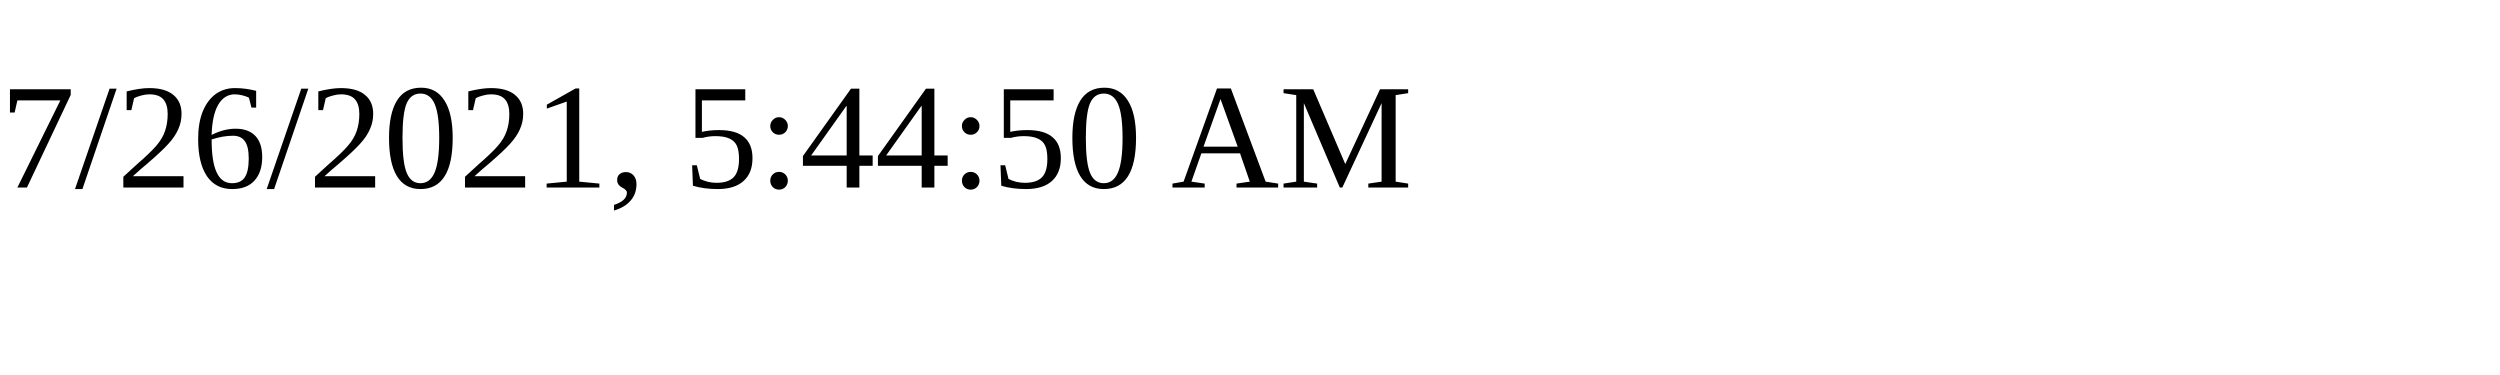
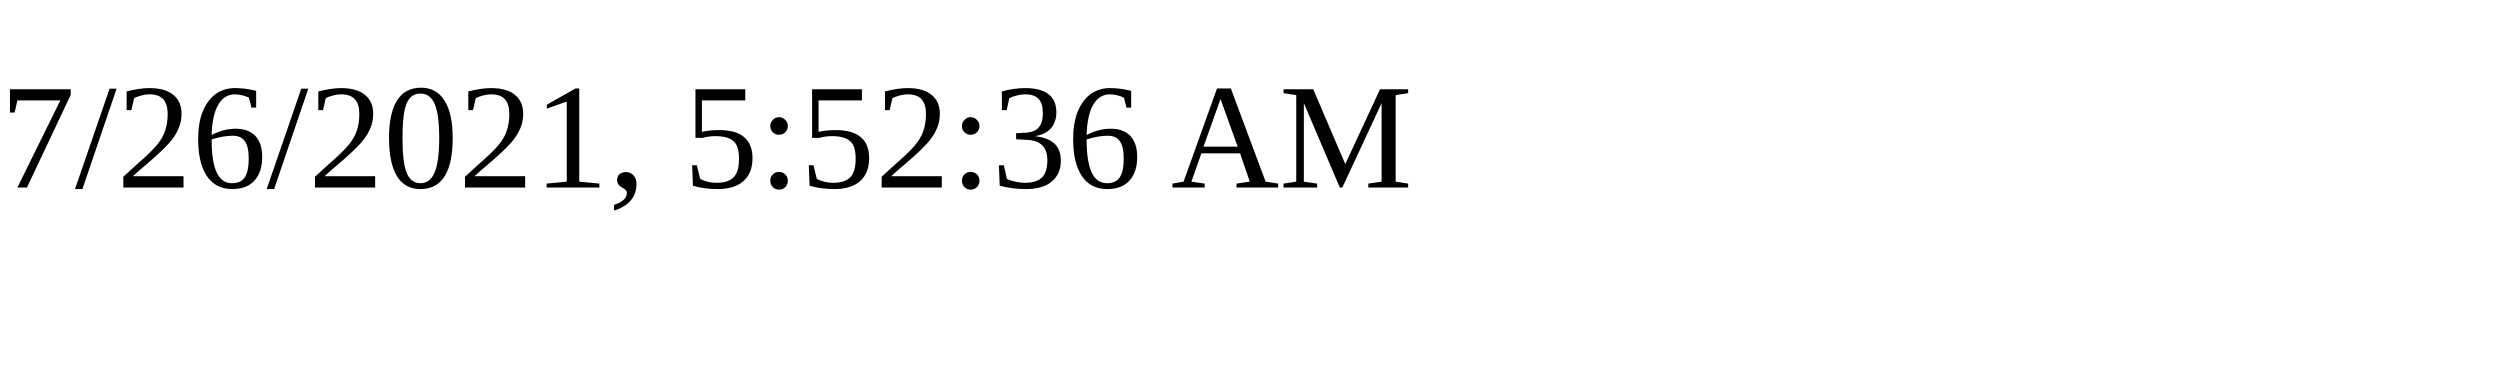
<svg xmlns="http://www.w3.org/2000/svg" height="30" width="200">
-   <text x="0" y="15">7/26/2021, 5:44:50 AM</text>
+   <text x="0" y="15">7/26/2021, 5:52:36 AM</text>
</svg>
